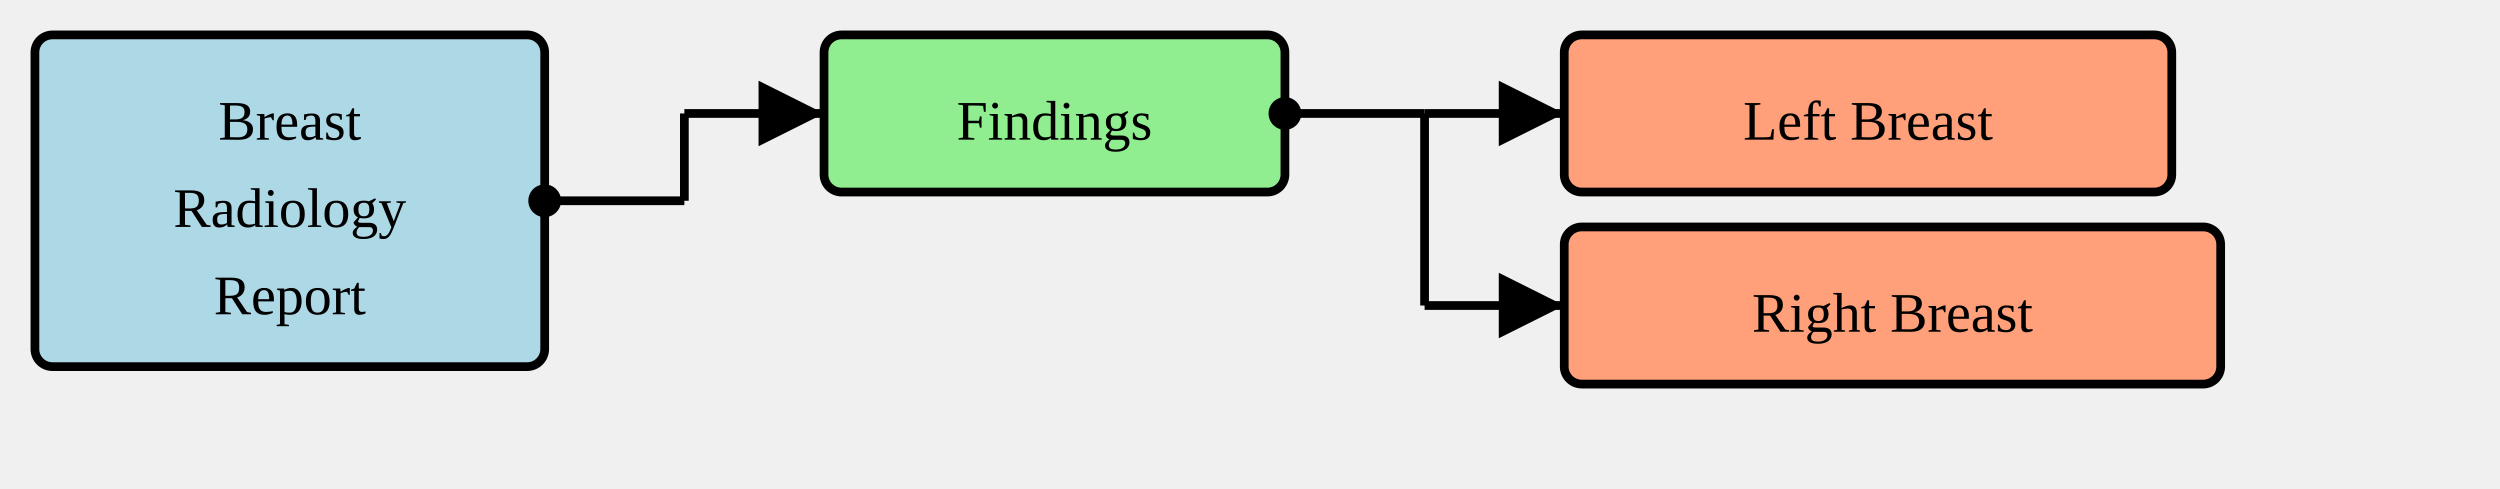
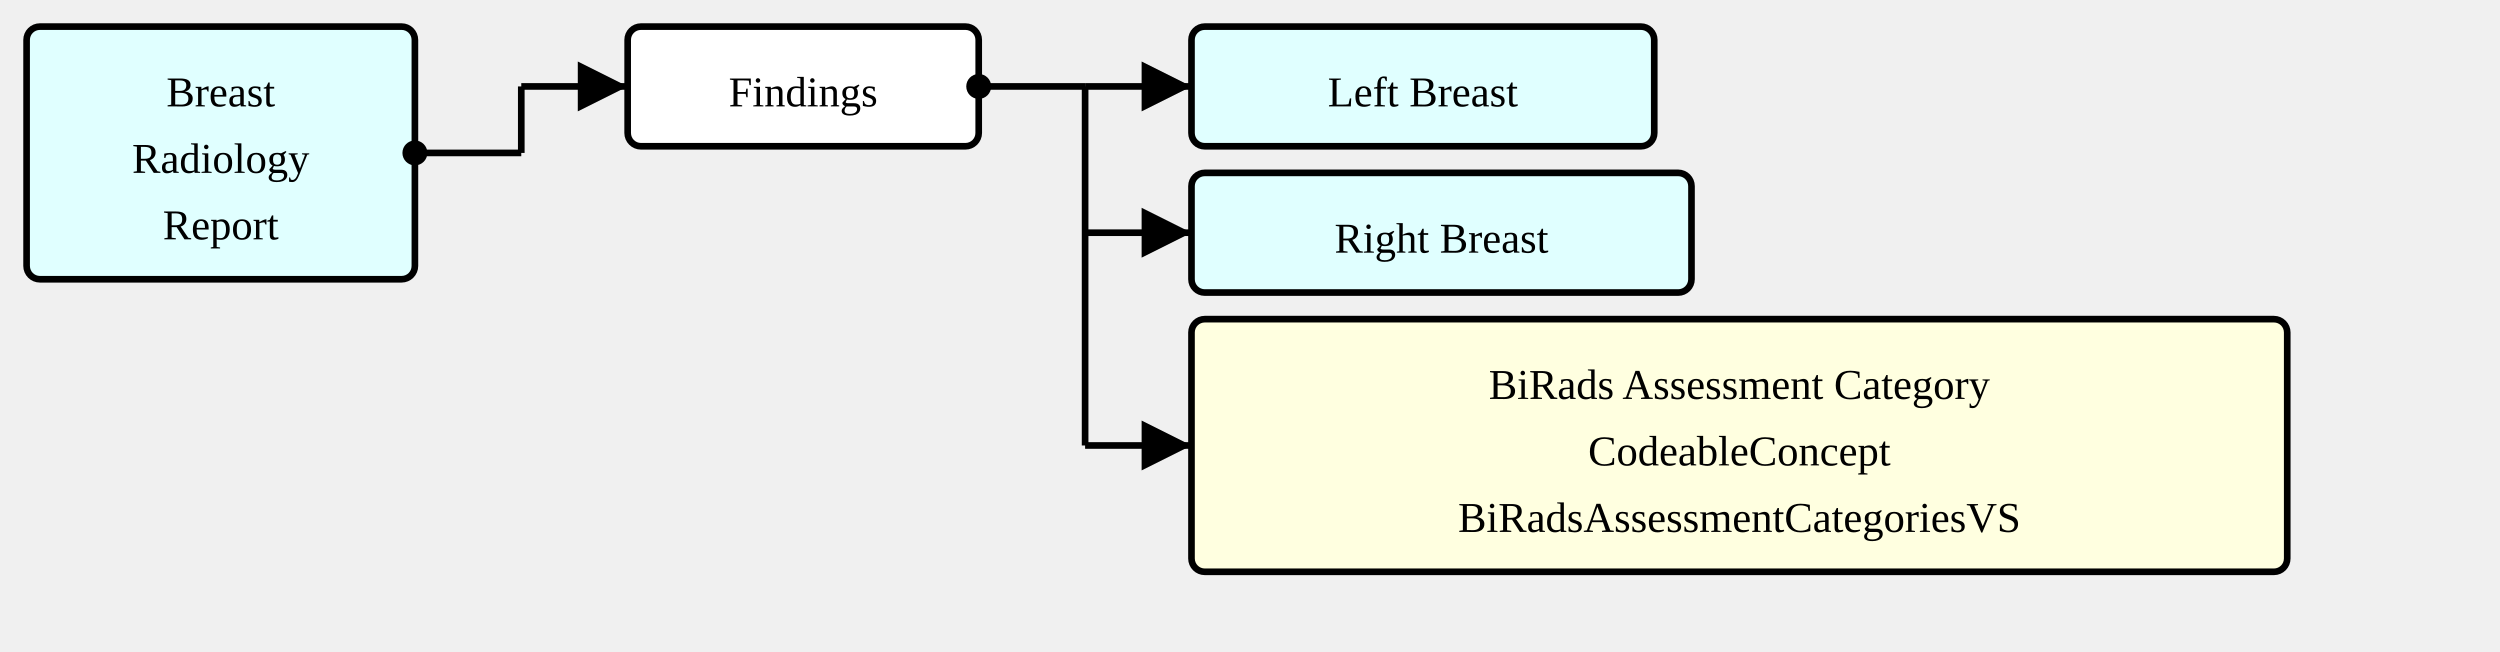
- <svg xmlns="http://www.w3.org/2000/svg" version="1.1" width="537" height="105">
+ <svg xmlns="http://www.w3.org/2000/svg" version="1.1" width="705" height="183.75">
  <defs>
    <marker id="arrowStart" markerWidth="3.75" markerHeight="3.75" markerUnits="px" refX="1.875" refY="1.875">
      <circle fill="Black" stroke-width="0" cx="1.875" cy="1.875" r="1.875" />
    </marker>
    <marker id="arrowEnd" markerWidth="7.5" markerHeight="7.5" markerUnits="px" refX="7.5" refY="3.75">
      <polygon fill="Black" stroke-width="0" points="0 0 7.5 3.75 0 7.5" />
    </marker>
  </defs>
  <g>
    <g transform="translate(7.5 7.5)">
-       <rect fill="LightBlue" stroke="Black" stroke-width="1.875" x="0" y="0" width="109.5" height="71.25" rx="3.75" ry="3.75" />
+       <rect fill="LightCyan" stroke="Black" stroke-width="1.875" x="0" y="0" width="109.5" height="71.25" rx="3.75" ry="3.75" />
      <a href="./StructureDefinition-BreastRadReport.html" target="_blank">
        <text x="54.75" y="22.5" text-anchor="middle">Breast</text>
      </a>
      <a href="./StructureDefinition-BreastRadReport.html" target="_blank">
        <text x="54.75" y="41.25" text-anchor="middle">Radiology</text>
      </a>
      <a href="./StructureDefinition-BreastRadReport.html" target="_blank">
        <text x="54.75" y="60" text-anchor="middle">Report</text>
      </a>
    </g>
    <line stroke="Black" stroke-width="1.875" marker-end="url(#arrowEnd)" x1="147" y1="24.375" x2="177" y2="24.375" />
    <line stroke="Black" stroke-width="1.875" marker-start="url(#arrowStart)" x1="117" y1="43.125" x2="147" y2="43.125" />
    <line stroke="Black" stroke-width="1.875" x1="147" y1="24.375" x2="147" y2="43.125" />
  </g>
  <g>
    <g transform="translate(177 7.5)">
-       <rect fill="LightGreen" stroke="Black" stroke-width="1.875" x="0" y="0" width="99" height="33.75" rx="3.75" ry="3.75" />
+       <rect fill="White" stroke="Black" stroke-width="1.875" x="0" y="0" width="99" height="33.75" rx="3.75" ry="3.75" />
      <text x="49.5" y="22.5" text-anchor="middle">Findings</text>
    </g>
    <line stroke="Black" stroke-width="1.875" marker-end="url(#arrowEnd)" x1="306" y1="24.375" x2="336" y2="24.375" />
    <line stroke="Black" stroke-width="1.875" marker-end="url(#arrowEnd)" x1="306" y1="65.625" x2="336" y2="65.625" />
+     <line stroke="Black" stroke-width="1.875" marker-end="url(#arrowEnd)" x1="306" y1="125.625" x2="336" y2="125.625" />
    <line stroke="Black" stroke-width="1.875" marker-start="url(#arrowStart)" x1="276" y1="24.375" x2="306" y2="24.375" />
-     <line stroke="Black" stroke-width="1.875" x1="306" y1="24.375" x2="306" y2="65.625" />
+     <line stroke="Black" stroke-width="1.875" x1="306" y1="24.375" x2="306" y2="125.625" />
  </g>
  <g>
    <g transform="translate(336 7.5)">
-       <rect fill="LightSalmon" stroke="Black" stroke-width="1.875" x="0" y="0" width="130.5" height="33.75" rx="3.75" ry="3.75" />
+       <rect fill="LightCyan" stroke="Black" stroke-width="1.875" x="0" y="0" width="130.5" height="33.75" rx="3.75" ry="3.75" />
      <a href="./StructureDefinition-SectionFindingsLeftBreast.html" target="_blank">
        <text x="65.25" y="22.5" text-anchor="middle">Left Breast</text>
      </a>
    </g>
    <g transform="translate(336 48.75)">
-       <rect fill="LightSalmon" stroke="Black" stroke-width="1.875" x="0" y="0" width="141" height="33.75" rx="3.75" ry="3.75" />
+       <rect fill="LightCyan" stroke="Black" stroke-width="1.875" x="0" y="0" width="141" height="33.75" rx="3.75" ry="3.75" />
      <a href="./StructureDefinition-SectionFindingsRightBreast.html" target="_blank">
        <text x="70.5" y="22.5" text-anchor="middle">Right Breast</text>
      </a>
    </g>
+     <g transform="translate(336 90)">
+       <rect fill="LightYellow" stroke="Black" stroke-width="1.875" x="0" y="0" width="309" height="71.25" rx="3.75" ry="3.75" />
+       <text x="154.5" y="22.5" text-anchor="middle">BiRads Assessment Category</text>
+       <text x="154.5" y="41.25" text-anchor="middle">CodeableConcept</text>
+       <a href="./ValueSet-BiRadsAssessmentCategoriesVS.html" target="_blank">
+         <text x="154.5" y="60" text-anchor="middle">BiRadsAssessmentCategoriesVS</text>
+       </a>
+     </g>
  </g>
</svg>
